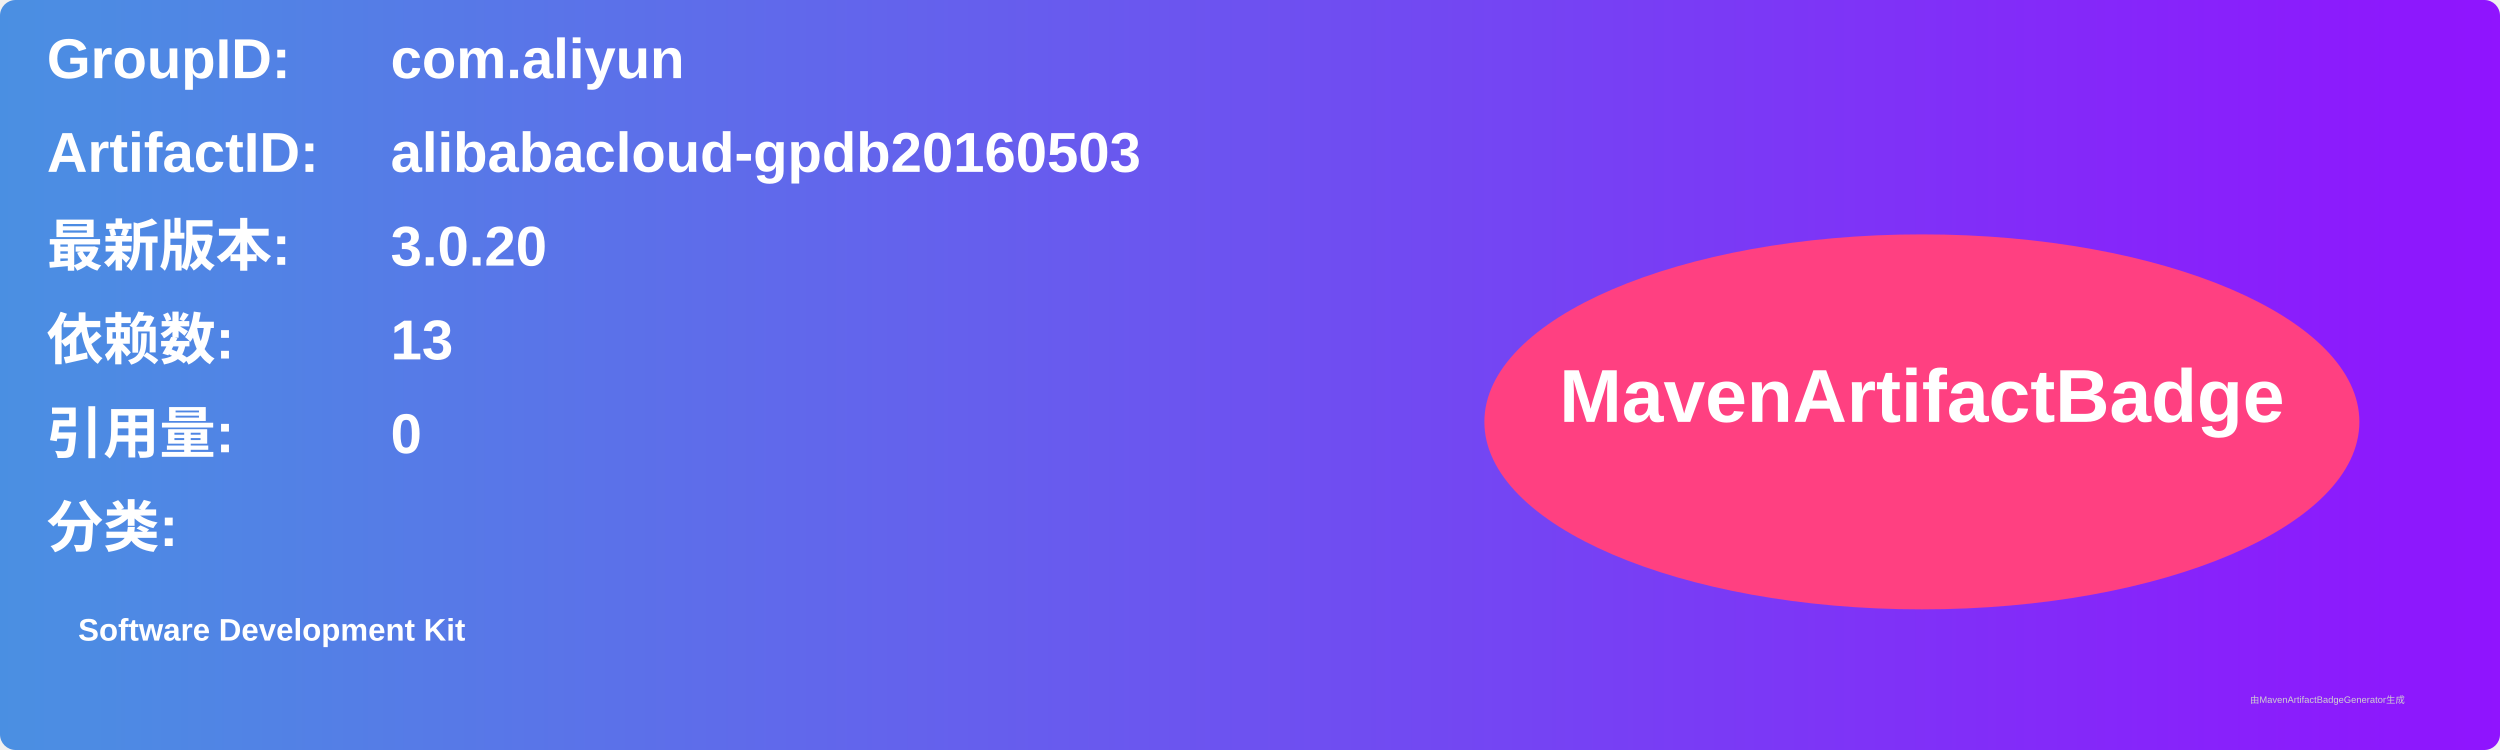
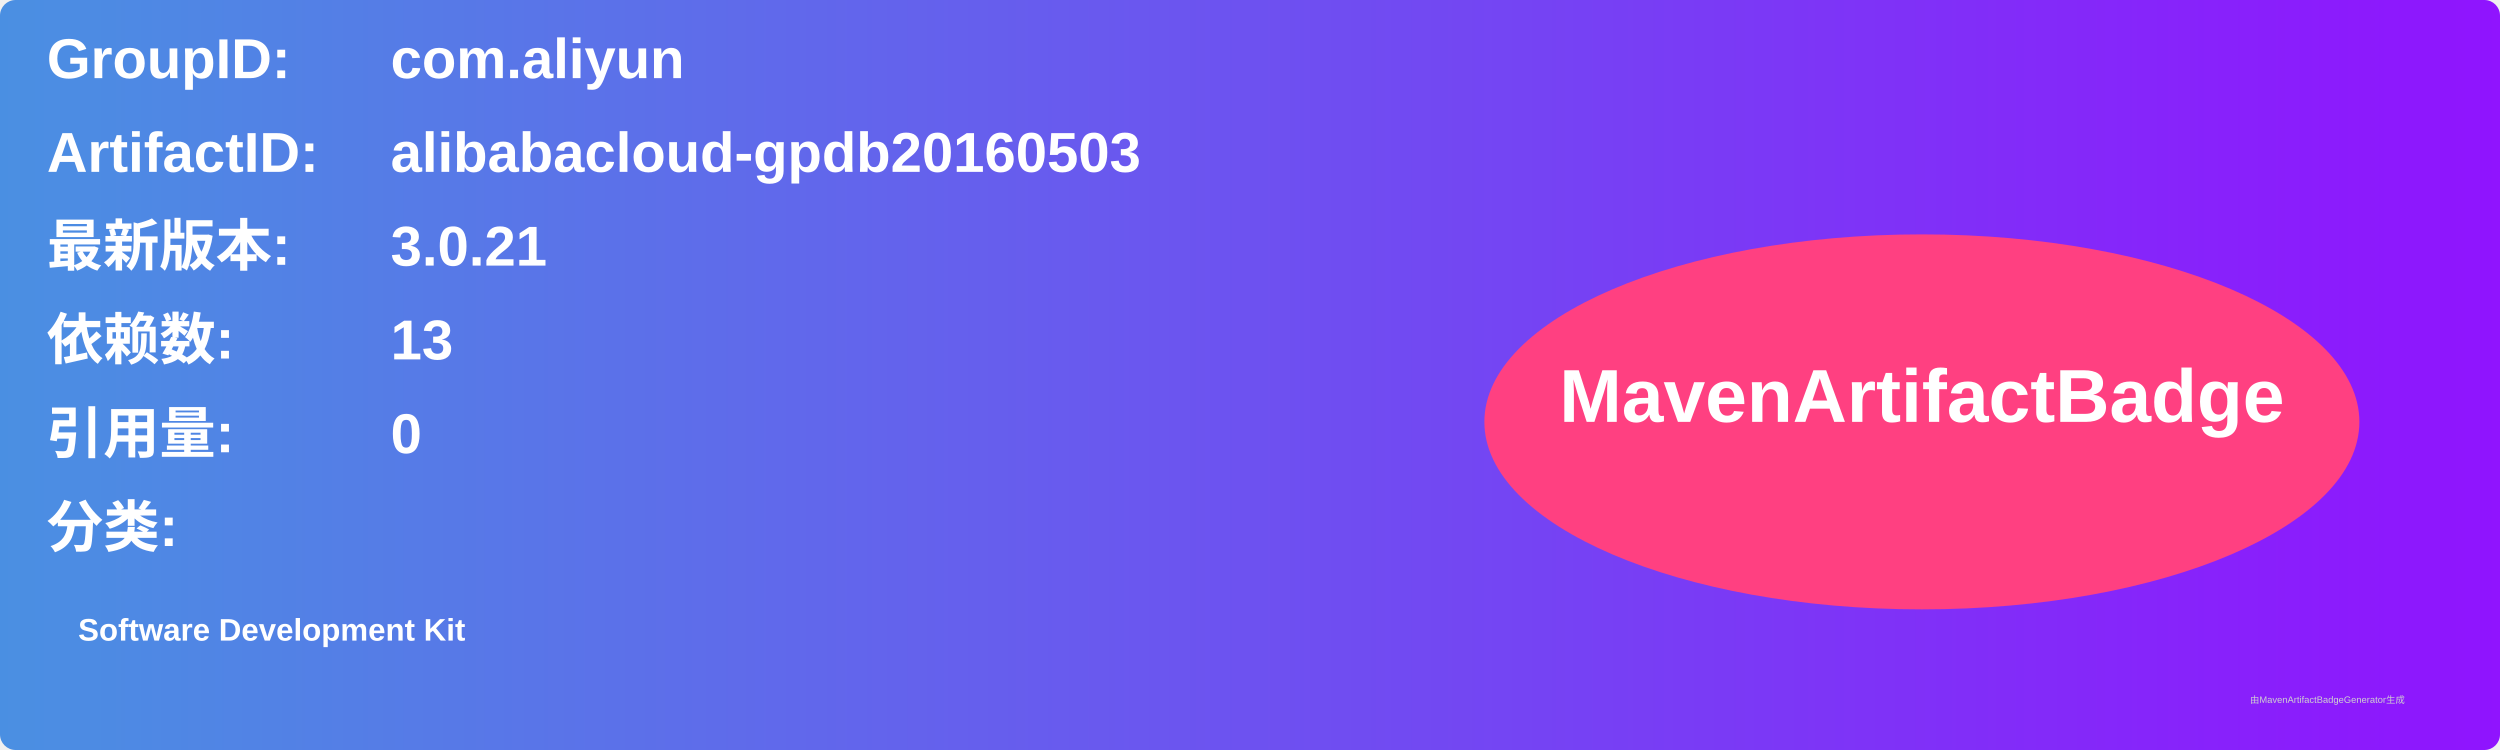
<svg xmlns="http://www.w3.org/2000/svg" width="800" height="240" viewBox="0 0 800 240">
  <linearGradient id="grad" x1="0%" y1="0%" x2="100%" y2="0%">
    <stop offset="0%" stop-color="#4a90e2" />
    <stop offset="100%" stop-color="#9013fe" />
  </linearGradient>
  <rect width="100%" height="100%" rx="5" ry="5" fill="url(#grad)" />
  <g transform="translate(15, 15)">
    <text x="0" y="10" font-family="Arial" font-size="18" fill="white" font-weight="bold" width="260">GroupID:</text>
    <text x="110" y="10" font-family="Arial" font-size="18" fill="white" font-weight="bold" width="460">com.aliyun</text>
    <text x="0" y="40" font-family="Arial" font-size="18" fill="white" font-weight="bold" width="260">ArtifactID:</text>
    <text x="110" y="40" font-family="Arial" font-size="18" fill="white" font-weight="bold" width="460">alibabacloud-gpdb20160503</text>
    <text x="0" y="70" font-family="Arial" font-size="18" fill="white" font-weight="bold">最新版本:</text>
    <text x="110" y="70" font-family="Arial" font-size="18" fill="white" font-weight="bold">
-       <tspan font-weight="bold">3.0.20</tspan>
+       <tspan font-weight="bold">3.0.21</tspan>
    </text>
    <text x="0" y="100" font-family="Arial" font-size="18" fill="white" font-weight="bold">依赖数: </text>
    <text x="110" y="100" font-family="Arial" font-size="18" fill="white">
      <tspan font-weight="bold">13</tspan>
    </text>
    <text x="0" y="130" font-family="Arial" font-size="18" fill="white" font-weight="bold">引用量: </text>
    <text x="110" y="130" font-family="Arial" font-size="18" fill="white">
      <tspan font-weight="bold">0</tspan>
    </text>
    <text x="0" y="160" font-family="Arial" font-size="18" fill="white" font-weight="bold">分类:</text>
    <text x="10" y="190" font-family="Arial" font-size="10" fill="white">
      <tspan font-weight="bold">Software Development Kit</tspan>
    </text>
    <ellipse cx="600" cy="120" rx="140" ry="60" fill="#ff4081" />
    <text x="600" y="120" text-anchor="middle" font-family="Arial" font-size="24" fill="white" font-weight="bold">MavenArtifactBadge</text>
  </g>
  <text x="720" y="225" font-family="Arial" font-size="3" fill="#d0d0d0">由MavenArtifactBadgeGenerator生成</text>
</svg>
